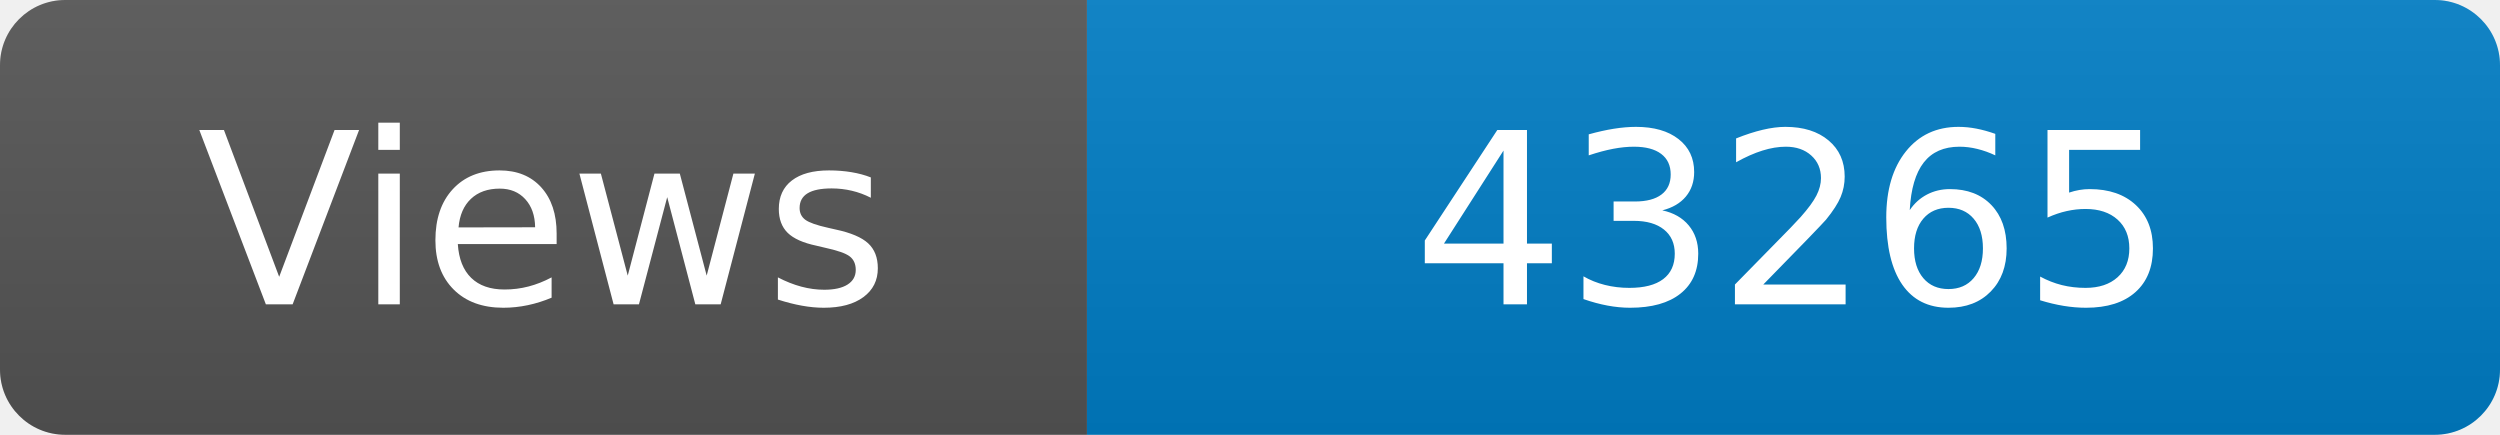
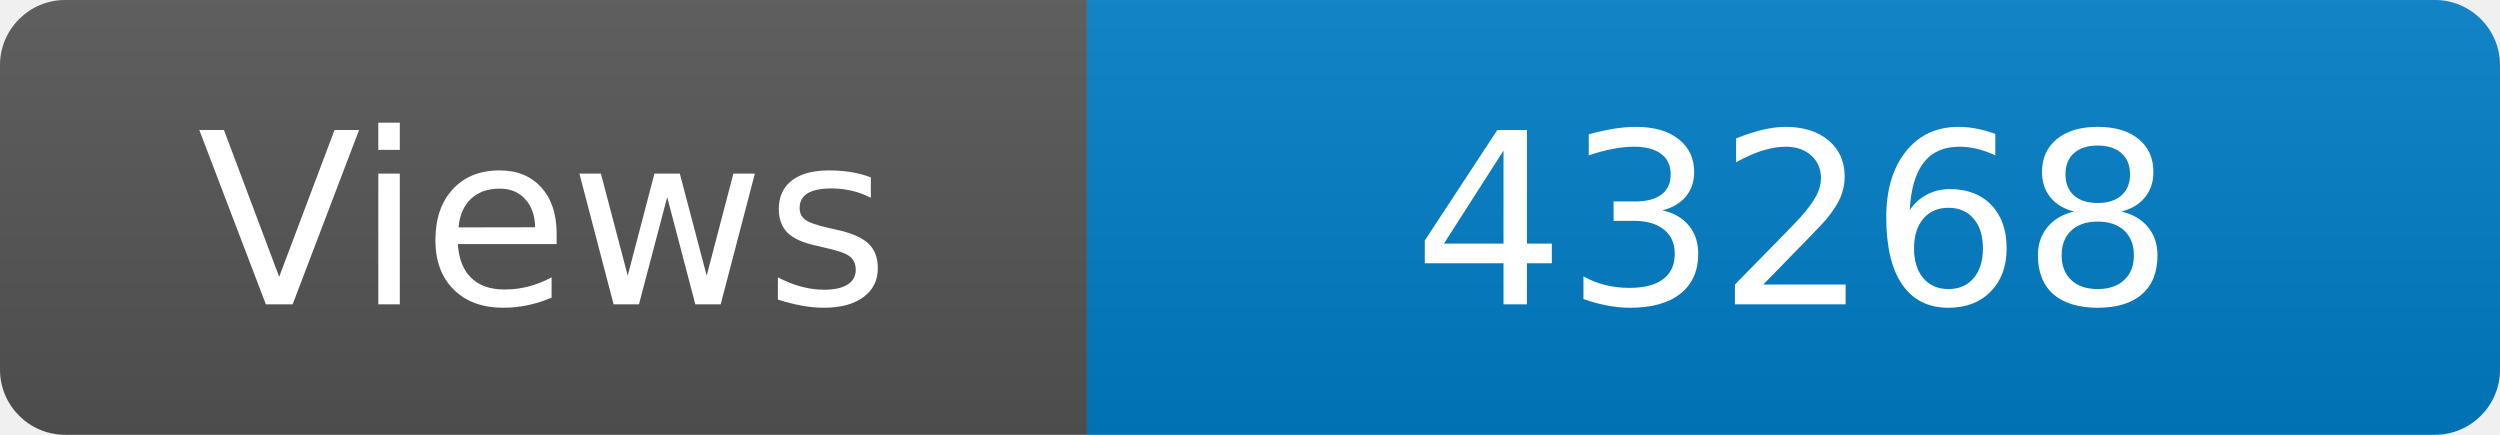
<svg xmlns="http://www.w3.org/2000/svg" width="115" height="20" role="img" aria-label="Maintained?: yes">
  <linearGradient id="s" x2="0" y2="100%">
    <stop offset="0" stop-color="#bbb" stop-opacity=".1" />
    <stop offset="1" stop-opacity=".1" />
  </linearGradient>
  <clipPath id="r">
    <rect width="115" height="20" rx="3" fill="#fff" />
  </clipPath>
  <g clip-path="url(#r)">
    <rect width="50" height="20" fill="#555" />
    <rect x="50" width="160" height="20" fill="#007ec6" />
    <rect width="115" height="20" fill="url(#s)" />
  </g>
  <g fill="#fff" text-anchor="middle" font-family="Verdana,Geneva,DejaVu Sans,sans-serif" font-size="110">
    <text x="250" y="140" transform="scale(.1)" fill="#fff">Views</text>
-     <text x="825" y="140" transform="scale(.1)" fill="#fff">43265</text>
+     <text x="825" y="140" transform="scale(.1)" fill="#fff">43268</text>
  </g>
</svg>
